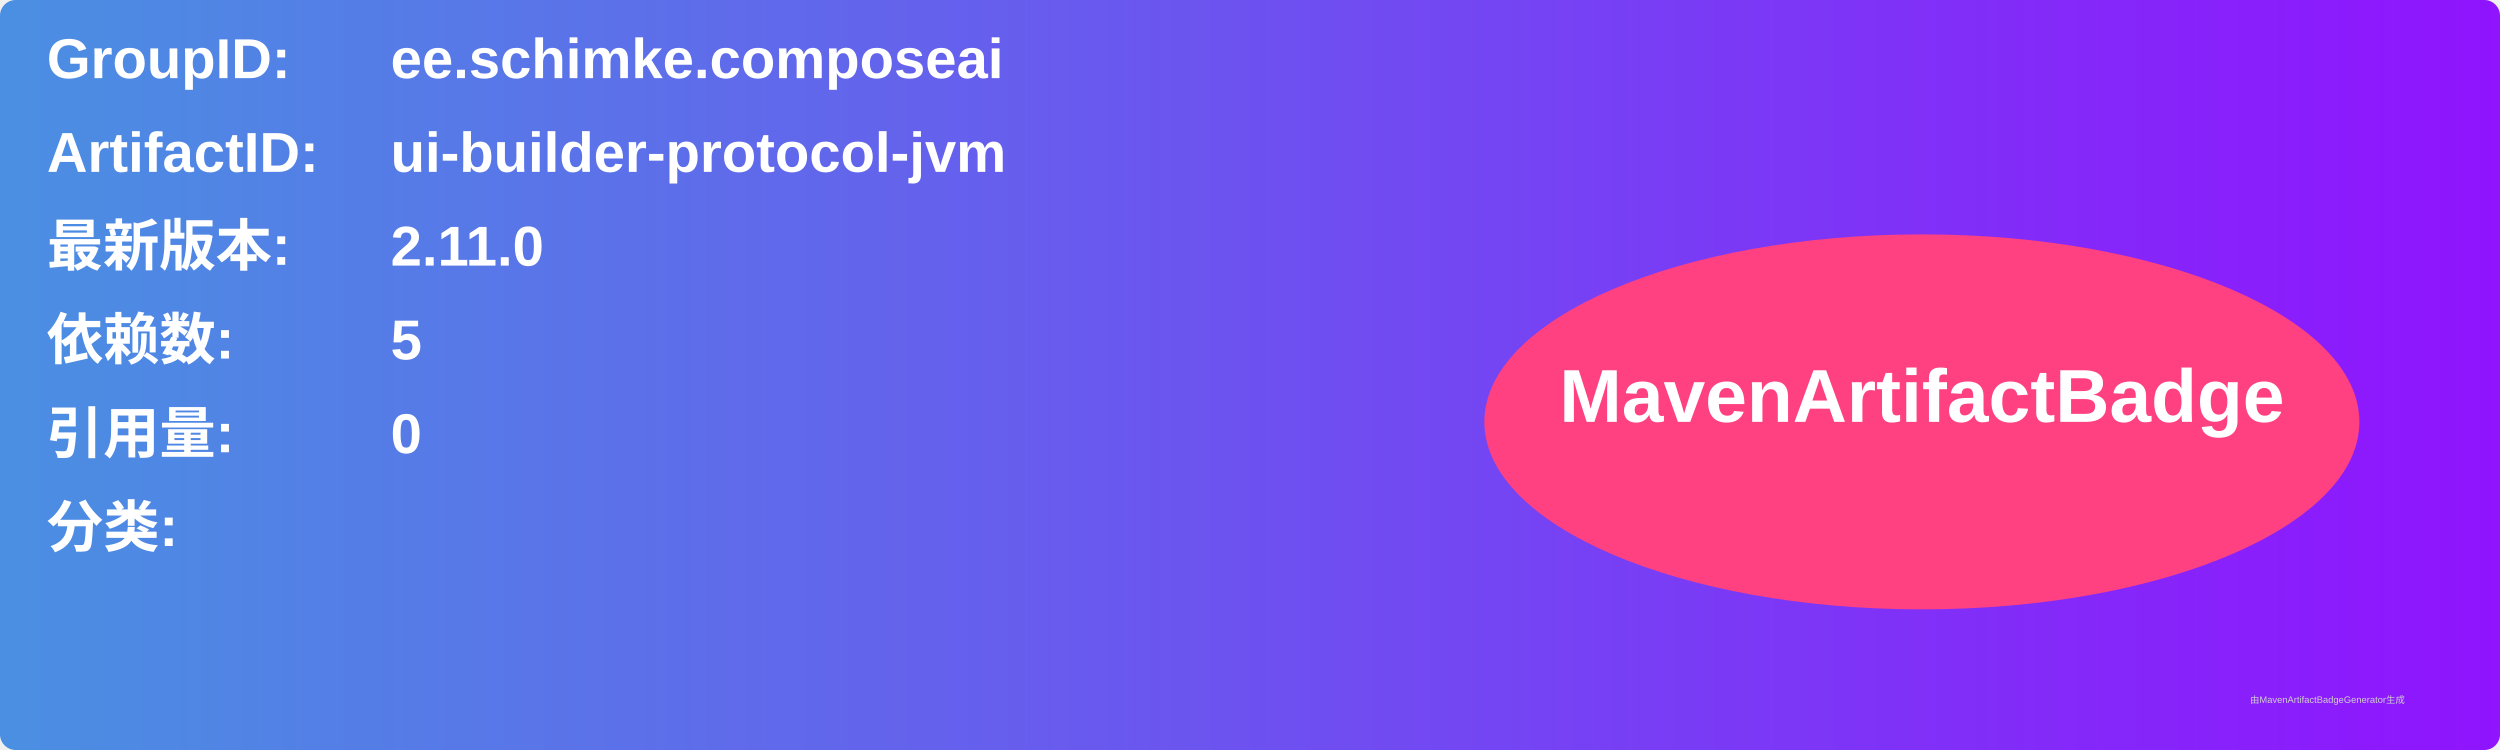
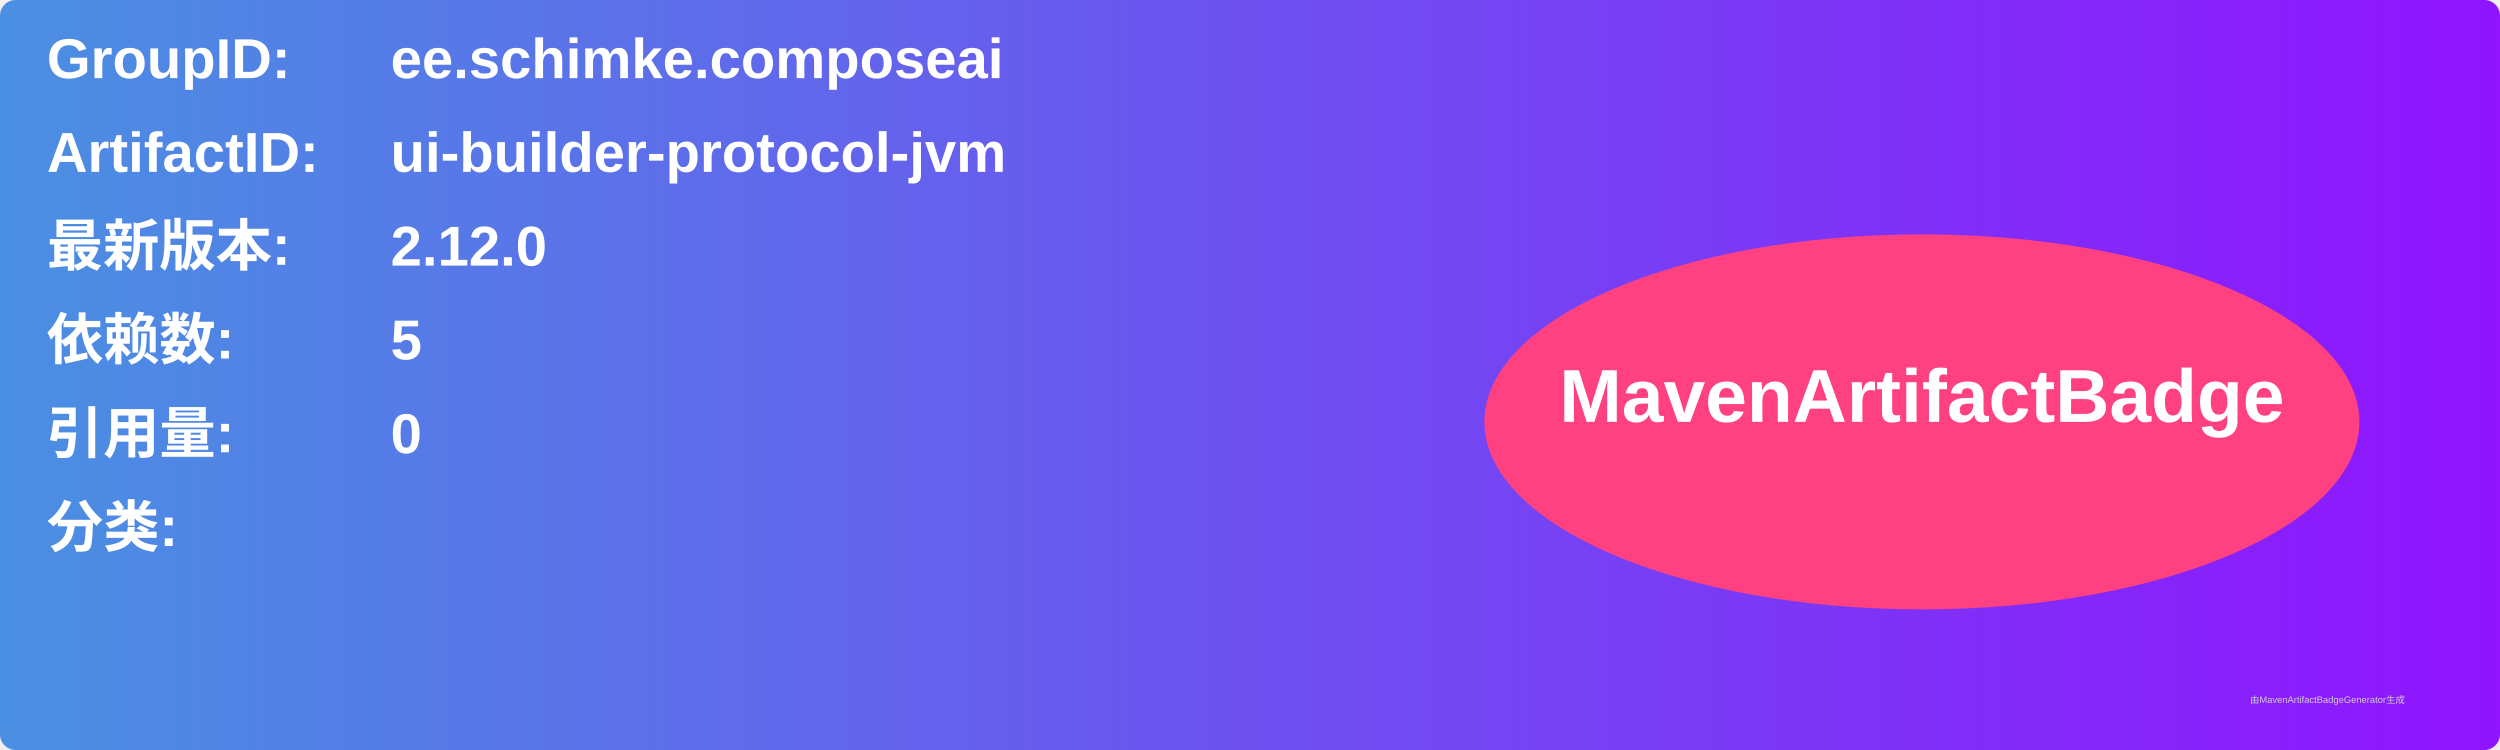
<svg xmlns="http://www.w3.org/2000/svg" width="800" height="240" viewBox="0 0 800 240">
  <linearGradient id="grad" x1="0%" y1="0%" x2="100%" y2="0%">
    <stop offset="0%" stop-color="#4a90e2" />
    <stop offset="100%" stop-color="#9013fe" />
  </linearGradient>
  <rect width="100%" height="100%" rx="5" ry="5" fill="url(#grad)" />
  <g transform="translate(15, 15)">
    <text x="0" y="10" font-family="Arial" font-size="18" fill="white" font-weight="bold" width="260">GroupID:</text>
    <text x="110" y="10" font-family="Arial" font-size="18" fill="white" font-weight="bold" width="460">ee.schimke.composeai</text>
    <text x="0" y="40" font-family="Arial" font-size="18" fill="white" font-weight="bold" width="260">ArtifactID:</text>
    <text x="110" y="40" font-family="Arial" font-size="18" fill="white" font-weight="bold" width="460">ui-builder-protocol-jvm</text>
    <text x="0" y="70" font-family="Arial" font-size="18" fill="white" font-weight="bold">最新版本:</text>
    <text x="110" y="70" font-family="Arial" font-size="18" fill="white" font-weight="bold">
-       <tspan font-weight="bold">2.11.0</tspan>
+       <tspan font-weight="bold">2.12.0</tspan>
    </text>
    <text x="0" y="100" font-family="Arial" font-size="18" fill="white" font-weight="bold">依赖数: </text>
    <text x="110" y="100" font-family="Arial" font-size="18" fill="white">
      <tspan font-weight="bold">5</tspan>
    </text>
    <text x="0" y="130" font-family="Arial" font-size="18" fill="white" font-weight="bold">引用量: </text>
    <text x="110" y="130" font-family="Arial" font-size="18" fill="white">
      <tspan font-weight="bold">0</tspan>
    </text>
    <text x="0" y="160" font-family="Arial" font-size="18" fill="white" font-weight="bold">分类:</text>
    <text x="10" y="190" font-family="Arial" font-size="10" fill="white">
      <tspan font-weight="bold" />
    </text>
    <ellipse cx="600" cy="120" rx="140" ry="60" fill="#ff4081" />
    <text x="600" y="120" text-anchor="middle" font-family="Arial" font-size="24" fill="white" font-weight="bold">MavenArtifactBadge</text>
  </g>
  <text x="720" y="225" font-family="Arial" font-size="3" fill="#d0d0d0">由MavenArtifactBadgeGenerator生成</text>
</svg>
